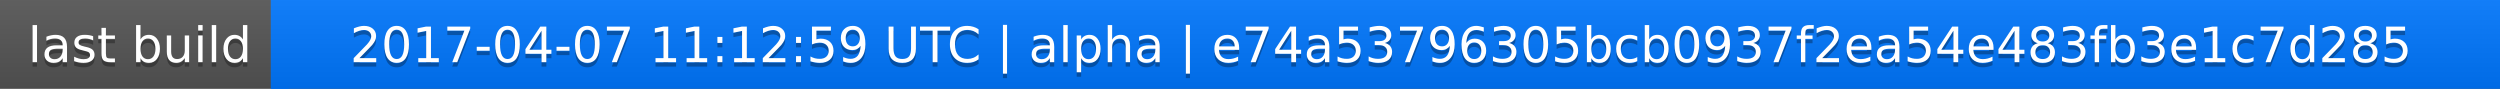
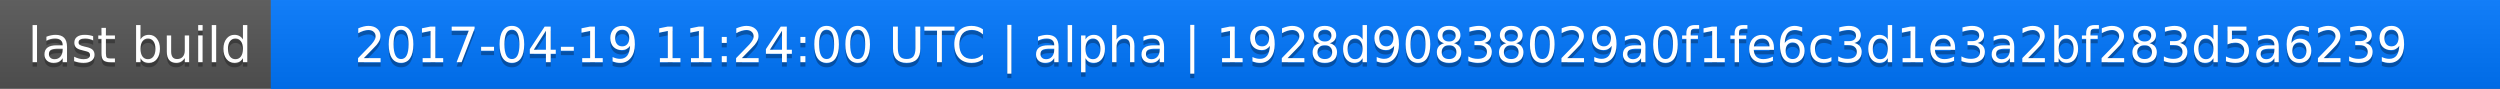
<svg xmlns="http://www.w3.org/2000/svg" width="563" height="20">
  <linearGradient id="a" x2="0" y2="100%">
    <stop offset="0" stop-color="#bbb" stop-opacity=".1" />
    <stop offset="1" stop-opacity=".1" />
  </linearGradient>
  <rect rx="0" width="563" height="20" fill="#555" />
  <rect rx="0" x="61" width="502" height="20" fill="#07f" />
  <path fill="#07f" d="M61 0h4v20h-4z" />
  <rect rx="0" width="563" height="20" fill="url(#a)" />
  <g fill="#fff" text-anchor="middle" font-family="DejaVu Sans,Verdana,Geneva,sans-serif" font-size="11">
    <text x="31.5" y="15" fill="#010101" fill-opacity=".3">last build</text>
    <text x="31.5" y="14">last build</text>
-     <text x="311" y="15" fill="#010101" fill-opacity=".3">2017-04-07 11:12:59 UTC | alpha | e74a53796305bcb0937f2ea54e483fb3e1c7d285</text>
-     <text x="311" y="14">2017-04-07 11:12:59 UTC | alpha | e74a53796305bcb0937f2ea54e483fb3e1c7d285</text>
+     <text x="311" y="15" fill="#010101" fill-opacity=".3">2017-04-19 11:24:00 UTC | alpha | 1928d90838029a0f1fe6c3d1e3a2bf283d5a6239</text>
+     <text x="311" y="14">2017-04-19 11:24:00 UTC | alpha | 1928d90838029a0f1fe6c3d1e3a2bf283d5a6239</text>
  </g>
</svg>
